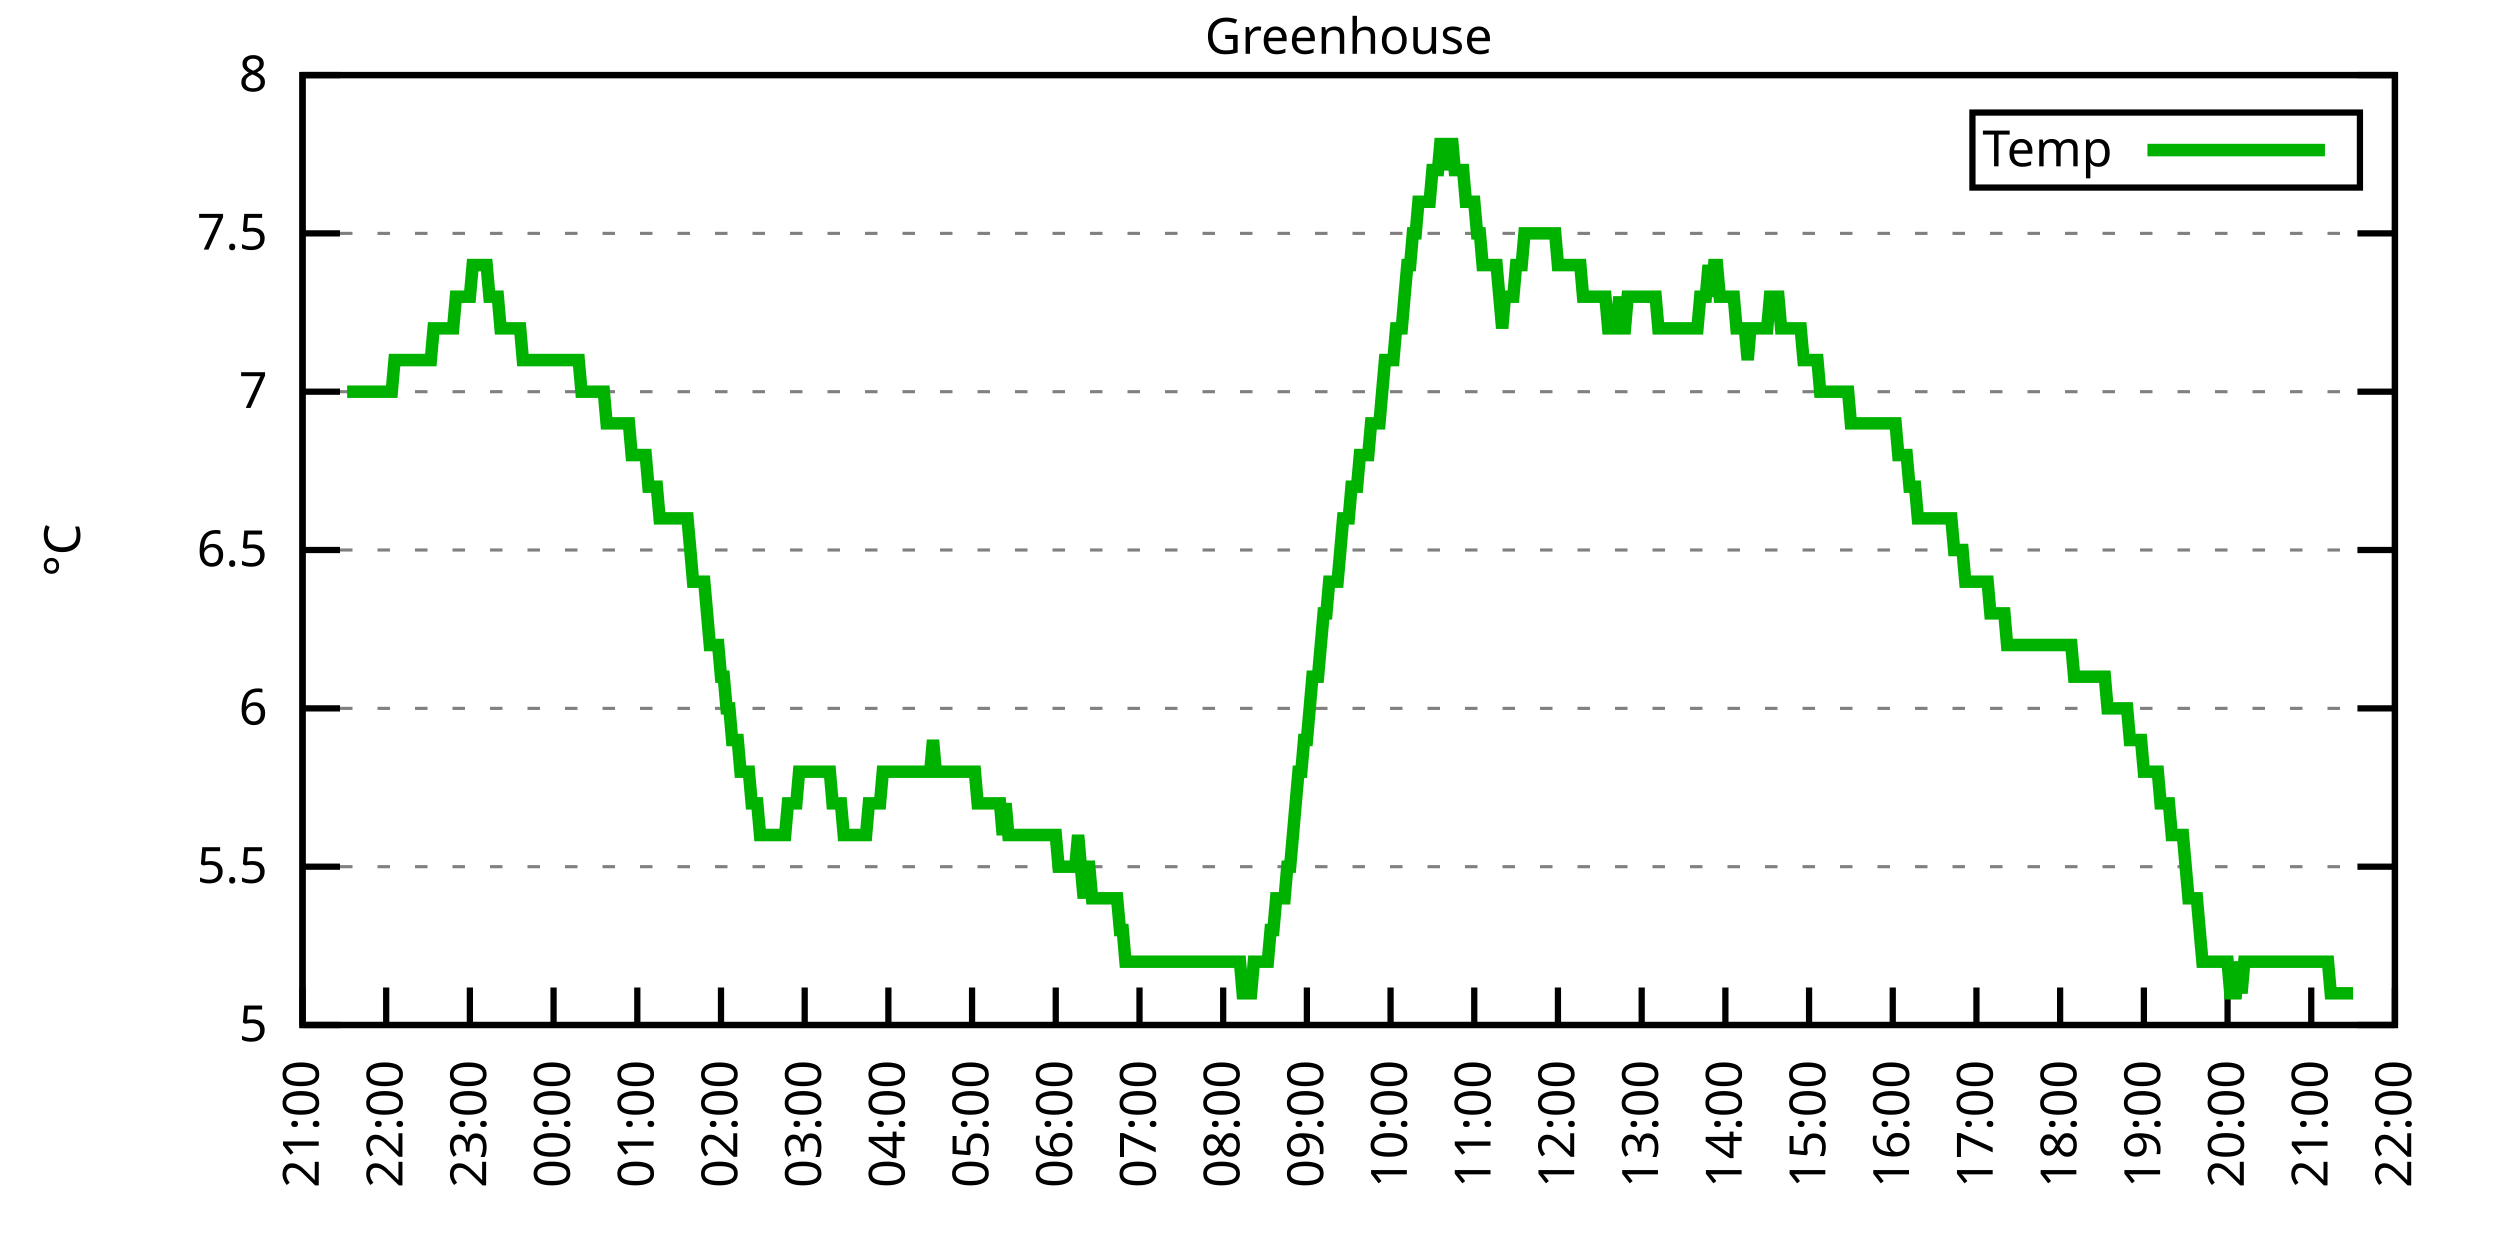
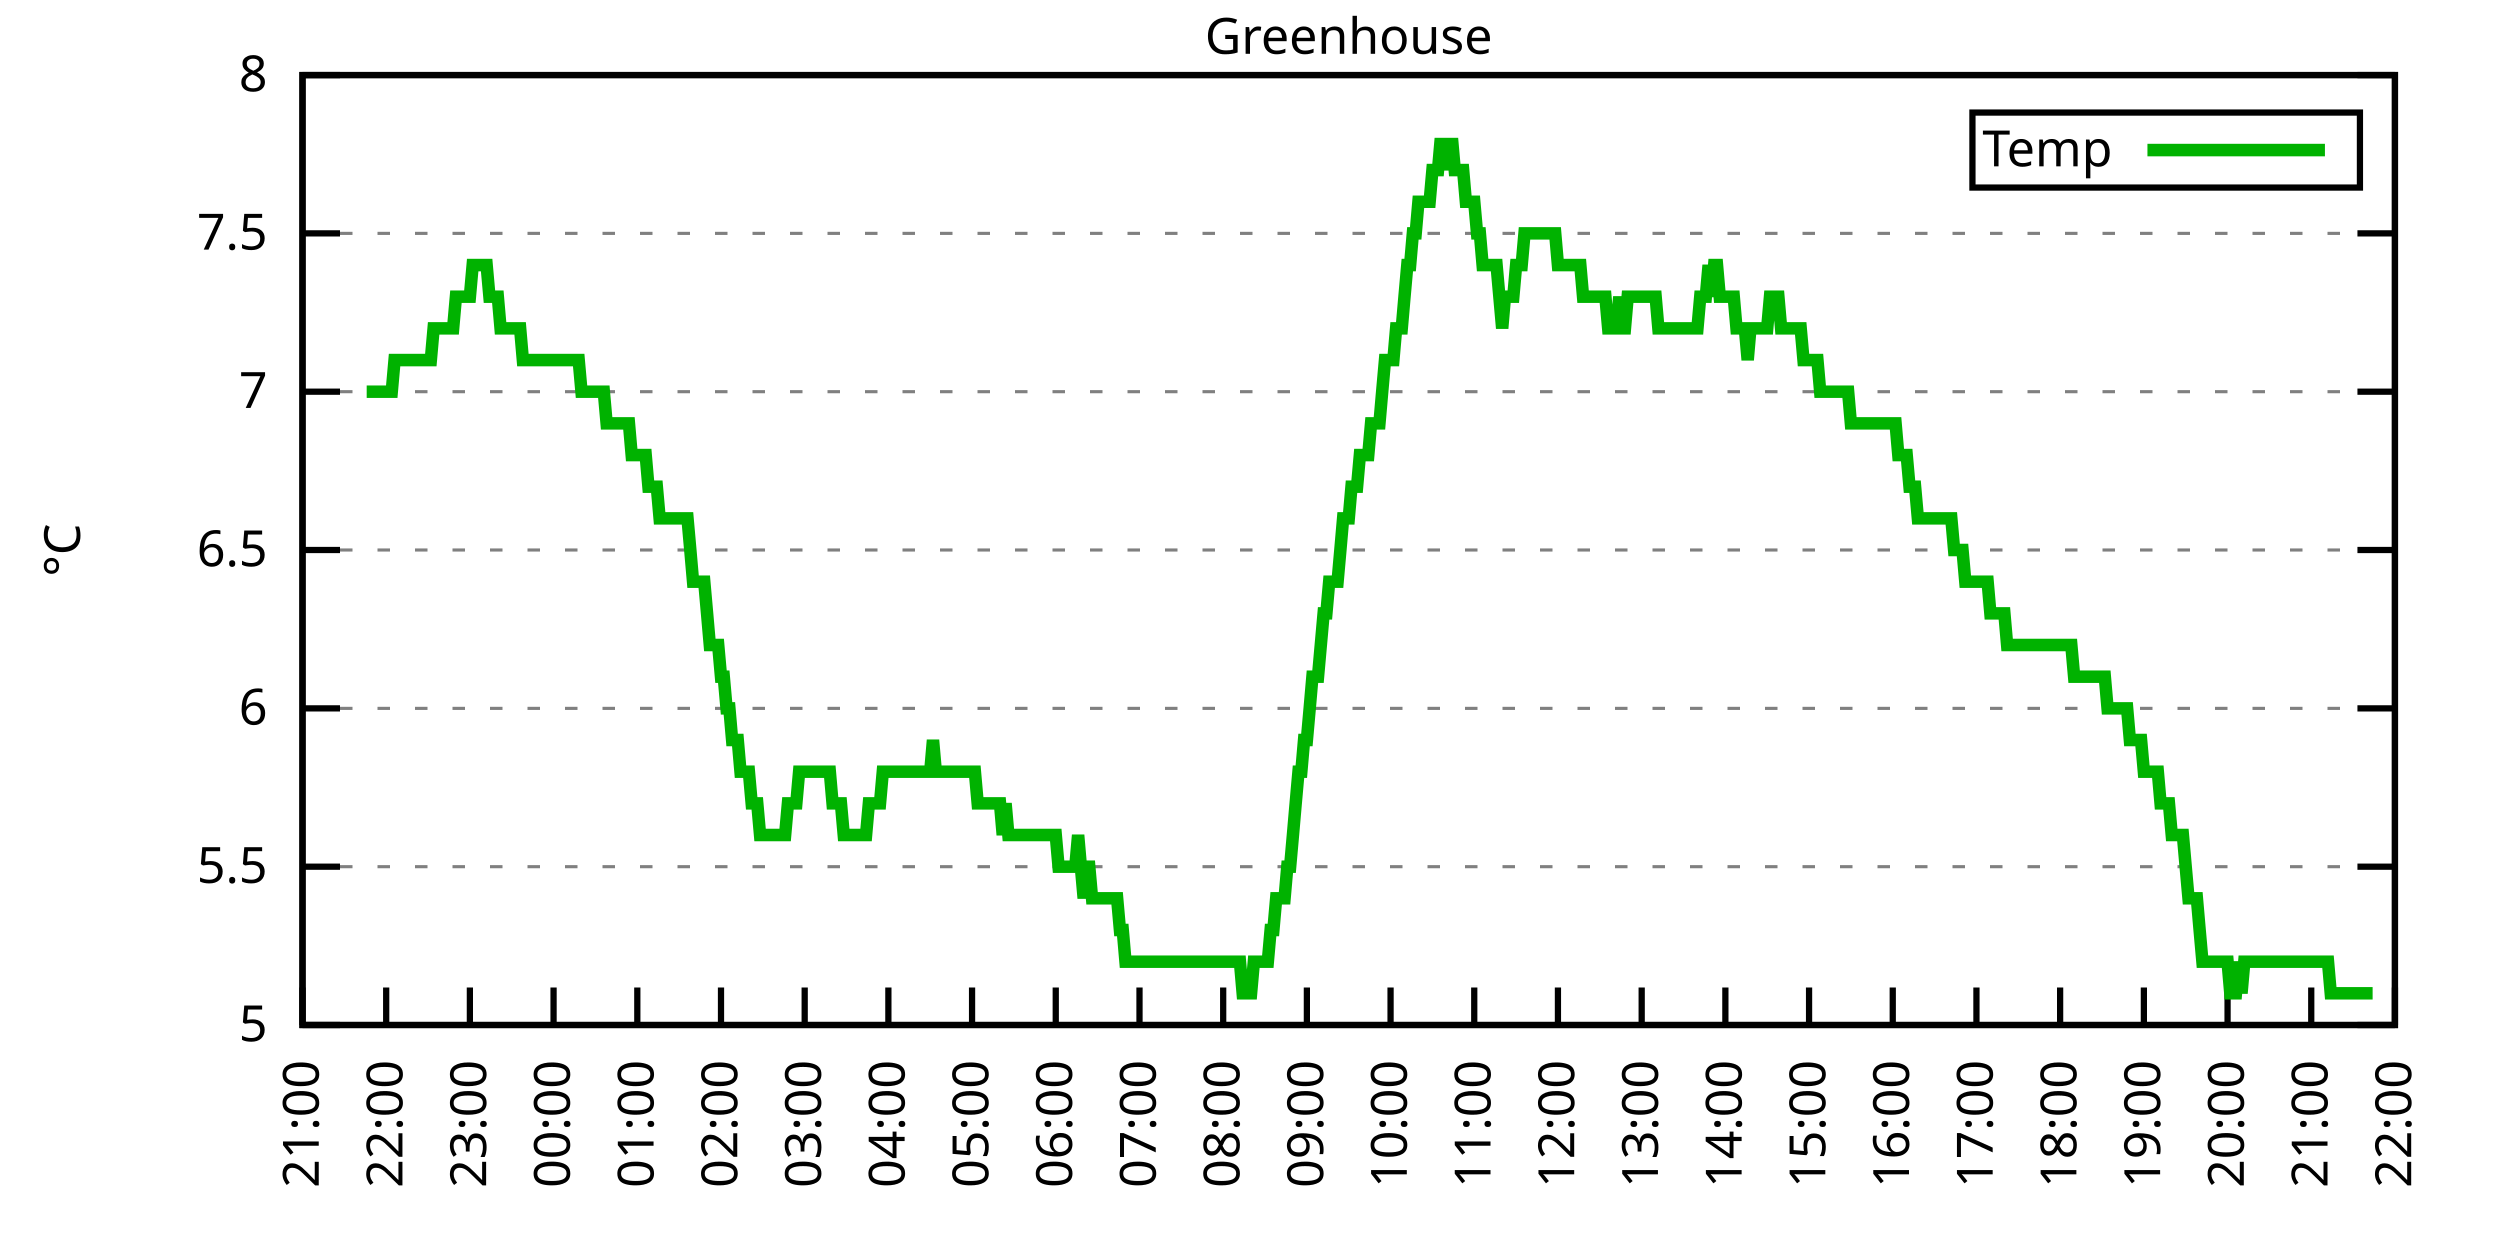
<svg xmlns="http://www.w3.org/2000/svg" xmlns:xlink="http://www.w3.org/1999/xlink" width="400" height="200" viewBox="0 0 400 200">
  <g id="gnuplot_canvas">
    <rect x="0" y="0" width="400" height="200" fill="none" />
    <defs>
      <circle id="gpDot" r="0.5" stroke-width="0.5" stroke="currentColor" />
      <path id="gpPt0" stroke-width="0.333" stroke="currentColor" d="M-1,0 h2 M0,-1 v2" />
      <path id="gpPt1" stroke-width="0.333" stroke="currentColor" d="M-1,-1 L1,1 M1,-1 L-1,1" />
      <path id="gpPt2" stroke-width="0.333" stroke="currentColor" d="M-1,0 L1,0 M0,-1 L0,1 M-1,-1 L1,1 M-1,1 L1,-1" />
      <rect id="gpPt3" stroke-width="0.333" stroke="currentColor" x="-1" y="-1" width="2" height="2" />
      <rect id="gpPt4" stroke-width="0.333" stroke="currentColor" fill="currentColor" x="-1" y="-1" width="2" height="2" />
      <circle id="gpPt5" stroke-width="0.333" stroke="currentColor" cx="0" cy="0" r="1" />
      <use xlink:href="#gpPt5" id="gpPt6" fill="currentColor" stroke="none" />
      <path id="gpPt7" stroke-width="0.333" stroke="currentColor" d="M0,-1.33 L-1.33,0.67 L1.33,0.67 z" />
      <use xlink:href="#gpPt7" id="gpPt8" fill="currentColor" stroke="none" />
      <use xlink:href="#gpPt7" id="gpPt9" stroke="currentColor" transform="rotate(180)" />
      <use xlink:href="#gpPt9" id="gpPt10" fill="currentColor" stroke="none" />
      <use xlink:href="#gpPt3" id="gpPt11" stroke="currentColor" transform="rotate(45)" />
      <use xlink:href="#gpPt11" id="gpPt12" fill="currentColor" stroke="none" />
      <path id="gpPt13" stroke-width="0.333" stroke="currentColor" d="M0,1.330 L1.265,0.411 L0.782,-1.067 L-0.782,-1.076 L-1.265,0.411 z" />
      <use xlink:href="#gpPt13" id="gpPt14" fill="currentColor" stroke="none" />
      <filter id="textbox" filterUnits="objectBoundingBox" x="0" y="0" height="1" width="1">
        <feFlood flood-color="white" flood-opacity="1" result="bgnd" />
        <feComposite in="SourceGraphic" in2="bgnd" operator="atop" />
      </filter>
      <filter id="greybox" filterUnits="objectBoundingBox" x="0" y="0" height="1" width="1">
        <feFlood flood-color="lightgrey" flood-opacity="1" result="grey" />
        <feComposite in="SourceGraphic" in2="grey" operator="atop" />
      </filter>
    </defs>
    <g fill="none" color="white" stroke="currentColor" stroke-width="1.00" stroke-linecap="butt" stroke-linejoin="miter">
</g>
    <g fill="none" color="black" stroke="currentColor" stroke-width="1.00" stroke-linecap="butt" stroke-linejoin="miter">
      <g stroke="none" shape-rendering="crispEdges">
        <polygon fill="rgb(255, 255, 255)" points="48.40,164.00 383.18,164.00 383.18,12.02 48.40,12.02 " />
      </g>
    </g>
    <g fill="none" color="black" stroke="currentColor" stroke-width="1.00" stroke-linecap="butt" stroke-linejoin="miter">
</g>
    <g fill="none" color="black" stroke="black" stroke-width="0.50" stroke-linecap="butt" stroke-linejoin="miter">
</g>
    <g fill="none" color="gray" stroke="currentColor" stroke-width="0.50" stroke-linecap="butt" stroke-linejoin="miter">
      <path stroke="gray" stroke-dasharray="2,4" class="gridline" d="M48.40,164.00 L383.19,164.00  " />
    </g>
    <g fill="none" color="gray" stroke="gray" stroke-width="1.00" stroke-linecap="butt" stroke-linejoin="miter">
</g>
    <g fill="none" color="black" stroke="currentColor" stroke-width="1.00" stroke-linecap="butt" stroke-linejoin="miter">
      <path stroke="black" d="M48.40,164.00 L54.40,164.00 M383.19,164.00 L377.19,164.00  " />
      <g transform="translate(42.80,166.60)" stroke="none" fill="black" font-family="Sans" font-size="8.00" text-anchor="end">
        <text>
          <tspan font-family="Sans"> 5</tspan>
        </text>
      </g>
    </g>
    <g fill="none" color="black" stroke="currentColor" stroke-width="1.00" stroke-linecap="butt" stroke-linejoin="miter">
</g>
    <g fill="none" color="black" stroke="black" stroke-width="0.50" stroke-linecap="butt" stroke-linejoin="miter">
</g>
    <g fill="none" color="gray" stroke="currentColor" stroke-width="0.50" stroke-linecap="butt" stroke-linejoin="miter">
      <path stroke="gray" stroke-dasharray="2,4" class="gridline" d="M48.40,138.67 L383.19,138.67  " />
    </g>
    <g fill="none" color="gray" stroke="gray" stroke-width="1.00" stroke-linecap="butt" stroke-linejoin="miter">
</g>
    <g fill="none" color="black" stroke="currentColor" stroke-width="1.00" stroke-linecap="butt" stroke-linejoin="miter">
      <path stroke="black" d="M48.40,138.67 L54.40,138.67 M383.19,138.67 L377.19,138.67  " />
      <g transform="translate(42.80,141.27)" stroke="none" fill="black" font-family="Sans" font-size="8.00" text-anchor="end">
        <text>
          <tspan font-family="Sans"> 5.5</tspan>
        </text>
      </g>
    </g>
    <g fill="none" color="black" stroke="currentColor" stroke-width="1.00" stroke-linecap="butt" stroke-linejoin="miter">
</g>
    <g fill="none" color="black" stroke="black" stroke-width="0.50" stroke-linecap="butt" stroke-linejoin="miter">
</g>
    <g fill="none" color="gray" stroke="currentColor" stroke-width="0.50" stroke-linecap="butt" stroke-linejoin="miter">
      <path stroke="gray" stroke-dasharray="2,4" class="gridline" d="M48.40,113.34 L383.19,113.34  " />
    </g>
    <g fill="none" color="gray" stroke="gray" stroke-width="1.00" stroke-linecap="butt" stroke-linejoin="miter">
</g>
    <g fill="none" color="black" stroke="currentColor" stroke-width="1.00" stroke-linecap="butt" stroke-linejoin="miter">
      <path stroke="black" d="M48.40,113.34 L54.40,113.34 M383.19,113.34 L377.19,113.34  " />
      <g transform="translate(42.80,115.94)" stroke="none" fill="black" font-family="Sans" font-size="8.00" text-anchor="end">
        <text>
          <tspan font-family="Sans"> 6</tspan>
        </text>
      </g>
    </g>
    <g fill="none" color="black" stroke="currentColor" stroke-width="1.00" stroke-linecap="butt" stroke-linejoin="miter">
</g>
    <g fill="none" color="black" stroke="black" stroke-width="0.50" stroke-linecap="butt" stroke-linejoin="miter">
</g>
    <g fill="none" color="gray" stroke="currentColor" stroke-width="0.50" stroke-linecap="butt" stroke-linejoin="miter">
      <path stroke="gray" stroke-dasharray="2,4" class="gridline" d="M48.40,88.00 L383.19,88.00  " />
    </g>
    <g fill="none" color="gray" stroke="gray" stroke-width="1.00" stroke-linecap="butt" stroke-linejoin="miter">
</g>
    <g fill="none" color="black" stroke="currentColor" stroke-width="1.00" stroke-linecap="butt" stroke-linejoin="miter">
      <path stroke="black" d="M48.40,88.00 L54.40,88.00 M383.19,88.00 L377.19,88.00  " />
      <g transform="translate(42.80,90.60)" stroke="none" fill="black" font-family="Sans" font-size="8.00" text-anchor="end">
        <text>
          <tspan font-family="Sans"> 6.5</tspan>
        </text>
      </g>
    </g>
    <g fill="none" color="black" stroke="currentColor" stroke-width="1.00" stroke-linecap="butt" stroke-linejoin="miter">
</g>
    <g fill="none" color="black" stroke="black" stroke-width="0.50" stroke-linecap="butt" stroke-linejoin="miter">
</g>
    <g fill="none" color="gray" stroke="currentColor" stroke-width="0.50" stroke-linecap="butt" stroke-linejoin="miter">
      <path stroke="gray" stroke-dasharray="2,4" class="gridline" d="M48.40,62.67 L383.19,62.67  " />
    </g>
    <g fill="none" color="gray" stroke="gray" stroke-width="1.00" stroke-linecap="butt" stroke-linejoin="miter">
</g>
    <g fill="none" color="black" stroke="currentColor" stroke-width="1.00" stroke-linecap="butt" stroke-linejoin="miter">
      <path stroke="black" d="M48.40,62.67 L54.40,62.67 M383.19,62.67 L377.19,62.67  " />
      <g transform="translate(42.80,65.27)" stroke="none" fill="black" font-family="Sans" font-size="8.00" text-anchor="end">
        <text>
          <tspan font-family="Sans"> 7</tspan>
        </text>
      </g>
    </g>
    <g fill="none" color="black" stroke="currentColor" stroke-width="1.00" stroke-linecap="butt" stroke-linejoin="miter">
</g>
    <g fill="none" color="black" stroke="black" stroke-width="0.50" stroke-linecap="butt" stroke-linejoin="miter">
</g>
    <g fill="none" color="gray" stroke="currentColor" stroke-width="0.50" stroke-linecap="butt" stroke-linejoin="miter">
      <path stroke="gray" stroke-dasharray="2,4" class="gridline" d="M48.40,37.34 L383.19,37.34  " />
    </g>
    <g fill="none" color="gray" stroke="gray" stroke-width="1.00" stroke-linecap="butt" stroke-linejoin="miter">
</g>
    <g fill="none" color="black" stroke="currentColor" stroke-width="1.00" stroke-linecap="butt" stroke-linejoin="miter">
      <path stroke="black" d="M48.40,37.34 L54.40,37.34 M383.19,37.34 L377.19,37.34  " />
      <g transform="translate(42.80,39.94)" stroke="none" fill="black" font-family="Sans" font-size="8.00" text-anchor="end">
        <text>
          <tspan font-family="Sans"> 7.5</tspan>
        </text>
      </g>
    </g>
    <g fill="none" color="black" stroke="currentColor" stroke-width="1.00" stroke-linecap="butt" stroke-linejoin="miter">
</g>
    <g fill="none" color="black" stroke="black" stroke-width="0.50" stroke-linecap="butt" stroke-linejoin="miter">
</g>
    <g fill="none" color="gray" stroke="currentColor" stroke-width="0.50" stroke-linecap="butt" stroke-linejoin="miter">
      <path stroke="gray" stroke-dasharray="2,4" class="gridline" d="M48.40,12.01 L383.19,12.01  " />
    </g>
    <g fill="none" color="gray" stroke="gray" stroke-width="1.00" stroke-linecap="butt" stroke-linejoin="miter">
</g>
    <g fill="none" color="black" stroke="currentColor" stroke-width="1.00" stroke-linecap="butt" stroke-linejoin="miter">
      <path stroke="black" d="M48.40,12.01 L54.40,12.01 M383.19,12.01 L377.19,12.01  " />
      <g transform="translate(42.80,14.61)" stroke="none" fill="black" font-family="Sans" font-size="8.00" text-anchor="end">
        <text>
          <tspan font-family="Sans"> 8</tspan>
        </text>
      </g>
    </g>
    <g fill="none" color="black" stroke="currentColor" stroke-width="1.00" stroke-linecap="butt" stroke-linejoin="miter">
      <path stroke="black" d="M48.40,164.00 L48.40,158.00  " />
      <g transform="translate(51.00,169.60) rotate(270.00)" stroke="none" fill="black" font-family="Sans" font-size="8.00" text-anchor="end">
        <text>
          <tspan font-family="Sans">21:00</tspan>
        </text>
      </g>
    </g>
    <g fill="none" color="black" stroke="currentColor" stroke-width="1.00" stroke-linecap="butt" stroke-linejoin="miter">
      <path stroke="black" d="M61.79,164.00 L61.79,158.00  " />
      <g transform="translate(64.39,169.60) rotate(270.00)" stroke="none" fill="black" font-family="Sans" font-size="8.00" text-anchor="end">
        <text>
          <tspan font-family="Sans">22:00</tspan>
        </text>
      </g>
    </g>
    <g fill="none" color="black" stroke="currentColor" stroke-width="1.00" stroke-linecap="butt" stroke-linejoin="miter">
      <path stroke="black" d="M75.18,164.00 L75.18,158.00  " />
      <g transform="translate(77.78,169.60) rotate(270.00)" stroke="none" fill="black" font-family="Sans" font-size="8.00" text-anchor="end">
        <text>
          <tspan font-family="Sans">23:00</tspan>
        </text>
      </g>
    </g>
    <g fill="none" color="black" stroke="currentColor" stroke-width="1.00" stroke-linecap="butt" stroke-linejoin="miter">
      <path stroke="black" d="M88.57,164.00 L88.57,158.00  " />
      <g transform="translate(91.17,169.60) rotate(270.00)" stroke="none" fill="black" font-family="Sans" font-size="8.00" text-anchor="end">
        <text>
          <tspan font-family="Sans">00:00</tspan>
        </text>
      </g>
    </g>
    <g fill="none" color="black" stroke="currentColor" stroke-width="1.00" stroke-linecap="butt" stroke-linejoin="miter">
      <path stroke="black" d="M101.97,164.00 L101.97,158.00  " />
      <g transform="translate(104.57,169.60) rotate(270.00)" stroke="none" fill="black" font-family="Sans" font-size="8.00" text-anchor="end">
        <text>
          <tspan font-family="Sans">01:00</tspan>
        </text>
      </g>
    </g>
    <g fill="none" color="black" stroke="currentColor" stroke-width="1.00" stroke-linecap="butt" stroke-linejoin="miter">
      <path stroke="black" d="M115.36,164.00 L115.36,158.00  " />
      <g transform="translate(117.96,169.60) rotate(270.00)" stroke="none" fill="black" font-family="Sans" font-size="8.00" text-anchor="end">
        <text>
          <tspan font-family="Sans">02:00</tspan>
        </text>
      </g>
    </g>
    <g fill="none" color="black" stroke="currentColor" stroke-width="1.00" stroke-linecap="butt" stroke-linejoin="miter">
      <path stroke="black" d="M128.75,164.00 L128.75,158.00  " />
      <g transform="translate(131.35,169.60) rotate(270.00)" stroke="none" fill="black" font-family="Sans" font-size="8.00" text-anchor="end">
        <text>
          <tspan font-family="Sans">03:00</tspan>
        </text>
      </g>
    </g>
    <g fill="none" color="black" stroke="currentColor" stroke-width="1.00" stroke-linecap="butt" stroke-linejoin="miter">
      <path stroke="black" d="M142.14,164.00 L142.14,158.00  " />
      <g transform="translate(144.74,169.60) rotate(270.00)" stroke="none" fill="black" font-family="Sans" font-size="8.00" text-anchor="end">
        <text>
          <tspan font-family="Sans">04:00</tspan>
        </text>
      </g>
    </g>
    <g fill="none" color="black" stroke="currentColor" stroke-width="1.00" stroke-linecap="butt" stroke-linejoin="miter">
      <path stroke="black" d="M155.53,164.00 L155.53,158.00  " />
      <g transform="translate(158.13,169.60) rotate(270.00)" stroke="none" fill="black" font-family="Sans" font-size="8.00" text-anchor="end">
        <text>
          <tspan font-family="Sans">05:00</tspan>
        </text>
      </g>
    </g>
    <g fill="none" color="black" stroke="currentColor" stroke-width="1.00" stroke-linecap="butt" stroke-linejoin="miter">
      <path stroke="black" d="M168.92,164.00 L168.92,158.00  " />
      <g transform="translate(171.52,169.60) rotate(270.00)" stroke="none" fill="black" font-family="Sans" font-size="8.00" text-anchor="end">
        <text>
          <tspan font-family="Sans">06:00</tspan>
        </text>
      </g>
    </g>
    <g fill="none" color="black" stroke="currentColor" stroke-width="1.00" stroke-linecap="butt" stroke-linejoin="miter">
      <path stroke="black" d="M182.32,164.00 L182.32,158.00  " />
      <g transform="translate(184.92,169.60) rotate(270.00)" stroke="none" fill="black" font-family="Sans" font-size="8.00" text-anchor="end">
        <text>
          <tspan font-family="Sans">07:00</tspan>
        </text>
      </g>
    </g>
    <g fill="none" color="black" stroke="currentColor" stroke-width="1.00" stroke-linecap="butt" stroke-linejoin="miter">
      <path stroke="black" d="M195.71,164.00 L195.71,158.00  " />
      <g transform="translate(198.31,169.60) rotate(270.00)" stroke="none" fill="black" font-family="Sans" font-size="8.00" text-anchor="end">
        <text>
          <tspan font-family="Sans">08:00</tspan>
        </text>
      </g>
    </g>
    <g fill="none" color="black" stroke="currentColor" stroke-width="1.00" stroke-linecap="butt" stroke-linejoin="miter">
      <path stroke="black" d="M209.10,164.00 L209.10,158.00  " />
      <g transform="translate(211.70,169.60) rotate(270.00)" stroke="none" fill="black" font-family="Sans" font-size="8.00" text-anchor="end">
        <text>
          <tspan font-family="Sans">09:00</tspan>
        </text>
      </g>
    </g>
    <g fill="none" color="black" stroke="currentColor" stroke-width="1.00" stroke-linecap="butt" stroke-linejoin="miter">
      <path stroke="black" d="M222.49,164.00 L222.49,158.00  " />
      <g transform="translate(225.09,169.60) rotate(270.00)" stroke="none" fill="black" font-family="Sans" font-size="8.00" text-anchor="end">
        <text>
          <tspan font-family="Sans">10:00</tspan>
        </text>
      </g>
    </g>
    <g fill="none" color="black" stroke="currentColor" stroke-width="1.00" stroke-linecap="butt" stroke-linejoin="miter">
      <path stroke="black" d="M235.88,164.00 L235.88,158.00  " />
      <g transform="translate(238.48,169.60) rotate(270.00)" stroke="none" fill="black" font-family="Sans" font-size="8.00" text-anchor="end">
        <text>
          <tspan font-family="Sans">11:00</tspan>
        </text>
      </g>
    </g>
    <g fill="none" color="black" stroke="currentColor" stroke-width="1.00" stroke-linecap="butt" stroke-linejoin="miter">
      <path stroke="black" d="M249.27,164.00 L249.27,158.00  " />
      <g transform="translate(251.87,169.60) rotate(270.00)" stroke="none" fill="black" font-family="Sans" font-size="8.00" text-anchor="end">
        <text>
          <tspan font-family="Sans">12:00</tspan>
        </text>
      </g>
    </g>
    <g fill="none" color="black" stroke="currentColor" stroke-width="1.00" stroke-linecap="butt" stroke-linejoin="miter">
      <path stroke="black" d="M262.67,164.00 L262.67,158.00  " />
      <g transform="translate(265.27,169.60) rotate(270.00)" stroke="none" fill="black" font-family="Sans" font-size="8.00" text-anchor="end">
        <text>
          <tspan font-family="Sans">13:00</tspan>
        </text>
      </g>
    </g>
    <g fill="none" color="black" stroke="currentColor" stroke-width="1.00" stroke-linecap="butt" stroke-linejoin="miter">
      <path stroke="black" d="M276.06,164.00 L276.06,158.00  " />
      <g transform="translate(278.66,169.60) rotate(270.00)" stroke="none" fill="black" font-family="Sans" font-size="8.00" text-anchor="end">
        <text>
          <tspan font-family="Sans">14:00</tspan>
        </text>
      </g>
    </g>
    <g fill="none" color="black" stroke="currentColor" stroke-width="1.00" stroke-linecap="butt" stroke-linejoin="miter">
      <path stroke="black" d="M289.45,164.00 L289.45,158.00  " />
      <g transform="translate(292.05,169.60) rotate(270.00)" stroke="none" fill="black" font-family="Sans" font-size="8.00" text-anchor="end">
        <text>
          <tspan font-family="Sans">15:00</tspan>
        </text>
      </g>
    </g>
    <g fill="none" color="black" stroke="currentColor" stroke-width="1.00" stroke-linecap="butt" stroke-linejoin="miter">
      <path stroke="black" d="M302.84,164.00 L302.84,158.00  " />
      <g transform="translate(305.44,169.60) rotate(270.00)" stroke="none" fill="black" font-family="Sans" font-size="8.00" text-anchor="end">
        <text>
          <tspan font-family="Sans">16:00</tspan>
        </text>
      </g>
    </g>
    <g fill="none" color="black" stroke="currentColor" stroke-width="1.00" stroke-linecap="butt" stroke-linejoin="miter">
      <path stroke="black" d="M316.23,164.00 L316.23,158.00  " />
      <g transform="translate(318.83,169.60) rotate(270.00)" stroke="none" fill="black" font-family="Sans" font-size="8.00" text-anchor="end">
        <text>
          <tspan font-family="Sans">17:00</tspan>
        </text>
      </g>
    </g>
    <g fill="none" color="black" stroke="currentColor" stroke-width="1.00" stroke-linecap="butt" stroke-linejoin="miter">
      <path stroke="black" d="M329.62,164.00 L329.62,158.00  " />
      <g transform="translate(332.22,169.60) rotate(270.00)" stroke="none" fill="black" font-family="Sans" font-size="8.00" text-anchor="end">
        <text>
          <tspan font-family="Sans">18:00</tspan>
        </text>
      </g>
    </g>
    <g fill="none" color="black" stroke="currentColor" stroke-width="1.00" stroke-linecap="butt" stroke-linejoin="miter">
      <path stroke="black" d="M343.02,164.00 L343.02,158.00  " />
      <g transform="translate(345.62,169.60) rotate(270.00)" stroke="none" fill="black" font-family="Sans" font-size="8.00" text-anchor="end">
        <text>
          <tspan font-family="Sans">19:00</tspan>
        </text>
      </g>
    </g>
    <g fill="none" color="black" stroke="currentColor" stroke-width="1.00" stroke-linecap="butt" stroke-linejoin="miter">
      <path stroke="black" d="M356.41,164.00 L356.41,158.00  " />
      <g transform="translate(359.01,169.60) rotate(270.00)" stroke="none" fill="black" font-family="Sans" font-size="8.00" text-anchor="end">
        <text>
          <tspan font-family="Sans">20:00</tspan>
        </text>
      </g>
    </g>
    <g fill="none" color="black" stroke="currentColor" stroke-width="1.00" stroke-linecap="butt" stroke-linejoin="miter">
      <path stroke="black" d="M369.80,164.00 L369.80,158.00  " />
      <g transform="translate(372.40,169.60) rotate(270.00)" stroke="none" fill="black" font-family="Sans" font-size="8.00" text-anchor="end">
        <text>
          <tspan font-family="Sans">21:00</tspan>
        </text>
      </g>
    </g>
    <g fill="none" color="black" stroke="currentColor" stroke-width="1.00" stroke-linecap="butt" stroke-linejoin="miter">
      <path stroke="black" d="M383.19,164.00 L383.19,158.00  " />
      <g transform="translate(385.79,169.60) rotate(270.00)" stroke="none" fill="black" font-family="Sans" font-size="8.00" text-anchor="end">
        <text>
          <tspan font-family="Sans">22:00</tspan>
        </text>
      </g>
    </g>
    <g fill="none" color="black" stroke="currentColor" stroke-width="1.00" stroke-linecap="butt" stroke-linejoin="miter">
</g>
    <g fill="none" color="black" stroke="currentColor" stroke-width="1.00" stroke-linecap="butt" stroke-linejoin="miter">
      <path stroke="black" d="M48.40,12.01 L48.40,164.00 L383.19,164.00 L383.19,12.01 L48.40,12.01 Z  " />
    </g>
    <g fill="none" color="black" stroke="currentColor" stroke-width="1.00" stroke-linecap="butt" stroke-linejoin="miter">
</g>
    <g fill="none" color="black" stroke="currentColor" stroke-width="1.00" stroke-linecap="butt" stroke-linejoin="miter">
      <path stroke="black" d="M315.59,30.01 L315.59,18.01 L377.59,18.01 L377.59,30.01 L315.59,30.01 Z  " />
    </g>
    <g id="Greenhouse_plot_1">
      <g fill="none" color="white" stroke="black" stroke-width="2.00" stroke-linecap="butt" stroke-linejoin="miter">
</g>
      <g fill="none" color="black" stroke="currentColor" stroke-width="2.00" stroke-linecap="butt" stroke-linejoin="miter">
        <g transform="translate(337.99,26.61)" stroke="none" fill="black" font-family="Sans" font-size="8.00" text-anchor="end">
          <text>
            <tspan font-family="Sans">Temp</tspan>
          </text>
        </g>
      </g>
      <g fill="none" color="black" stroke="currentColor" stroke-width="2.00" stroke-linecap="butt" stroke-linejoin="miter">
-         <path stroke="rgb(  0, 178,   0)" d="M343.59,24.01 L371.99,24.01 M55.54,62.67 L55.99,62.67 L56.43,62.67 L56.88,62.67 L57.33,62.67 L57.77,62.67   L58.22,62.67 L58.67,62.67 L59.11,62.67 L59.56,62.67 L60.01,62.67 L60.45,62.67 L60.90,62.67 L61.35,62.67   L61.79,62.67 L62.24,62.67 L62.68,62.67 L63.13,57.61 L63.58,57.61 L64.02,57.61 L64.47,57.61 L64.92,57.61   L65.36,57.61 L65.81,57.61 L66.26,57.61 L66.70,57.61 L67.15,57.61 L67.59,57.61 L68.04,57.61 L68.49,57.61   L68.93,57.61 L69.38,52.54 L69.83,52.54 L70.27,52.54 L70.72,52.54 L71.17,52.54 L71.61,52.54 L72.06,52.54   L72.50,52.54 L72.95,47.47 L73.40,47.47 L73.84,47.47 L74.29,47.47 L74.74,47.47 L75.18,47.47 L75.63,42.41   L76.08,42.41 L76.52,42.41 L76.97,42.41 L77.42,42.41 L77.86,42.41 L78.31,47.47 L78.75,47.47 L79.20,47.47   L79.65,47.47 L80.09,52.54 L80.54,52.54 L80.99,52.54 L81.43,52.54 L81.88,52.54 L82.33,52.54 L82.77,52.54   L83.22,52.54 L83.66,57.61 L84.11,57.61 L84.56,57.61 L85.00,57.61 L85.45,57.61 L85.90,57.61 L86.34,57.61   L86.79,57.61 L87.24,57.61 L87.68,57.61 L88.13,57.61 L88.57,57.61 L89.02,57.61 L89.47,57.61 L89.91,57.61   L90.36,57.61 L90.81,57.61 L91.25,57.61 L91.70,57.61 L92.15,57.61 L92.59,57.61 L93.04,62.67 L93.49,62.67   L93.93,62.67 L94.38,62.67 L94.82,62.67 L95.27,62.67 L95.72,62.67 L96.16,62.67 L96.61,62.67 L97.06,67.74   L97.50,67.74 L97.95,67.74 L98.40,67.74 L98.84,67.74 L99.29,67.74 L99.73,67.74 L100.18,67.74 L100.63,67.74   L101.07,72.81 L101.52,72.81 L101.97,72.81 L102.41,72.81 L102.86,72.81 L103.31,72.81 L103.75,77.87 L104.20,77.87   L104.64,77.87 L105.09,77.87 L105.54,82.94 L105.98,82.94 L106.43,82.94 L106.88,82.94 L107.32,82.94 L107.77,82.94   L108.22,82.94 L108.66,82.94 L109.11,82.94 L109.55,82.94 L110.00,82.94 L110.45,88.00 L110.89,93.07 L111.34,93.07   L111.79,93.07 L112.23,93.07 L112.68,93.07 L113.13,98.14 L113.57,103.20 L114.02,103.20 L114.47,103.20 L114.91,103.20   L115.36,108.27 L115.80,108.27 L116.25,113.34 L116.70,113.34 L117.14,118.40 L117.59,118.40 L118.04,118.40 L118.48,123.47   L118.93,123.47 L119.38,123.47 L119.82,123.47 L120.27,128.54 L120.71,128.54 L121.16,128.54 L121.61,133.60 L122.05,133.60   L122.50,133.60 L122.95,133.60 L123.39,133.60 L123.84,133.60 L124.29,133.60 L124.73,133.60 L125.18,133.60 L125.62,133.60   L126.07,128.54 L126.52,128.54 L126.96,128.54 L127.41,128.54 L127.86,123.47 L128.30,123.47 L128.75,123.47 L129.20,123.47   L129.64,123.47 L130.09,123.47 L130.54,123.47 L130.98,123.47 L131.43,123.47 L131.87,123.47 L132.32,123.47 L132.77,123.47   L133.21,128.54 L133.66,128.54 L134.11,128.54 L134.55,128.54 L135.00,133.60 L135.45,133.60 L135.89,133.60 L136.34,133.60   L136.78,133.60 L137.23,133.60 L137.68,133.60 L138.12,133.60 L138.57,133.60 L139.02,128.54 L139.46,128.54 L139.91,128.54   L140.36,128.54 L140.80,128.54 L141.25,123.47 L141.69,123.47 L142.14,123.47 L142.59,123.47 L143.03,123.47 L143.48,123.47   L143.93,123.47 L144.37,123.47 L144.82,123.47 L145.27,123.47 L145.71,123.47 L146.16,123.47 L146.61,123.47 L147.05,123.47   L147.50,123.47 L147.94,123.47 L148.39,123.47 L148.84,123.47 L149.28,118.40 L149.73,123.47 L150.18,123.47 L150.62,123.47   L151.07,123.47 L151.52,123.47 L151.96,123.47 L152.41,123.47 L152.85,123.47 L153.30,123.47 L153.75,123.47 L154.19,123.47   L154.64,123.47 L155.09,123.47 L155.53,123.47 L155.98,123.47 L156.43,128.54 L156.87,128.54 L157.32,128.54 L157.76,128.54   L158.21,128.54 L158.66,128.54 L159.10,128.54 L159.55,128.54 L160.00,128.54 L160.44,133.60 L160.89,128.54 L161.34,133.60   L161.78,133.60 L162.23,133.60 L162.67,133.60 L163.12,133.60 L163.57,133.60 L164.01,133.60 L164.46,133.60 L164.91,133.60   L165.35,133.60 L165.80,133.60 L166.25,133.60 L166.69,133.60 L167.14,133.60 L167.59,133.60 L168.03,133.60 L168.48,133.60   L168.92,133.60 L169.37,138.67 L169.82,138.67 L170.26,138.67 L170.71,138.67 L171.16,138.67 L171.60,138.67 L172.05,138.67   L172.50,133.60 L172.94,138.67 L173.39,143.73 L173.83,138.67 L174.28,138.67 L174.73,143.73 L175.17,143.73 L175.62,143.73   L176.07,143.73 L176.51,143.73 L176.96,143.73 L177.41,143.73 L177.85,143.73 L178.30,143.73 L178.74,143.73 L179.19,148.80   L179.64,148.80 L180.08,153.87 L180.53,153.87 L180.98,153.87 L181.42,153.87 L181.87,153.87 L182.32,153.87 L182.76,153.87   L183.21,153.87 L183.66,153.87 L184.10,153.87 L184.55,153.87 L184.99,153.87 L185.44,153.87 L185.89,153.87 L186.33,153.87   L186.78,153.87 L187.23,153.87 L187.67,153.87 L188.12,153.87 L188.57,153.87 L189.01,153.87 L189.46,153.87 L189.90,153.87   L190.35,153.87 L190.80,153.87 L191.24,153.87 L191.69,153.87 L192.14,153.87 L192.58,153.87 L193.03,153.87 L193.48,153.87   L193.92,153.87 L194.37,153.87 L194.81,153.87 L195.26,153.87 L195.71,153.87 L196.15,153.87 L196.60,153.87 L197.05,153.87   L197.49,153.87 L197.94,153.87 L198.39,153.87 L198.83,158.93 L199.28,158.93 L199.73,158.93 L200.17,158.93 L200.62,153.87   L201.06,153.87 L201.51,153.87 L201.96,153.87 L202.40,153.87 L202.85,153.87 L203.30,148.80 L203.74,148.80 L204.19,143.73   L204.64,143.73 L205.08,143.73 L205.53,143.73 L205.97,138.67 L206.42,138.67 L206.87,133.60 L207.31,128.54 L207.76,123.47   L208.21,123.47 L208.65,118.40 L209.10,118.40 L209.55,113.34 L209.99,108.27 L210.44,108.27 L210.88,108.27 L211.33,103.20   L211.78,98.14 L212.22,98.14 L212.67,93.07 L213.12,93.07 L213.56,93.07 L214.01,93.07 L214.46,88.00 L214.90,82.94   L215.35,82.94 L215.80,82.94 L216.24,77.87 L216.69,77.87 L217.13,77.87 L217.58,72.81 L218.03,72.81 L218.47,72.81   L218.92,72.81 L219.37,67.74 L219.81,67.74 L220.26,67.74 L220.71,67.74 L221.15,62.67 L221.60,57.61 L222.04,57.61   L222.49,57.61 L222.94,57.61 L223.38,52.54 L223.83,52.54 L224.28,52.54 L224.72,47.47 L225.17,42.41 L225.62,42.41   L226.06,37.34 L226.51,37.34 L226.95,32.28 L227.40,32.28 L227.85,32.28 L228.29,32.28 L228.74,32.28 L229.19,27.21   L229.63,27.21 L230.08,27.21 L230.53,22.14 L230.97,27.21 L231.42,22.14 L231.86,27.21 L232.31,22.14 L232.76,27.21   L233.20,27.21 L233.65,27.21 L234.10,27.21 L234.54,32.28 L234.99,32.28 L235.44,32.28 L235.88,32.28 L236.33,37.34   L236.78,37.34 L237.22,42.41 L237.67,42.41 L238.11,42.41 L238.56,42.41 L239.01,42.41 L239.45,42.41 L239.90,47.47   L240.35,52.54 L240.79,47.47 L241.24,47.47 L241.69,47.47 L242.13,47.47 L242.58,42.41 L243.02,42.41 L243.47,42.41   L243.92,37.34 L244.36,37.34 L244.81,37.34 L245.26,37.34 L245.70,37.34 L246.15,37.34 L246.60,37.34 L247.04,37.34   L247.49,37.34 L247.93,37.34 L248.38,37.34 L248.83,37.34 L249.27,42.41 L249.72,42.41 L250.17,42.41 L250.61,42.41   L251.06,42.41 L251.51,42.41 L251.95,42.41 L252.40,42.41 L252.85,42.41 L253.29,47.47 L253.74,47.47 L254.18,47.47   L254.63,47.47 L255.08,47.47 L255.52,47.47 L255.97,47.47 L256.42,47.47 L256.86,47.47 L257.31,52.54 L257.76,52.54   L258.20,52.54 L258.65,52.54 L259.09,47.47 L259.54,52.54 L259.99,52.54 L260.43,47.47 L260.88,47.47 L261.33,47.47   L261.77,47.47 L262.22,47.47 L262.67,47.47 L263.11,47.47 L263.56,47.47 L264.00,47.47 L264.45,47.47 L264.90,47.47   L265.34,52.54 L265.79,52.54 L266.24,52.54 L266.68,52.54 L267.13,52.54 L267.58,52.54 L268.02,52.54 L268.47,52.54   L268.92,52.54 L269.36,52.54 L269.81,52.54 L270.25,52.54 L270.70,52.54 L271.15,52.54 L271.59,52.54 L272.04,47.47   L272.49,47.47 L272.93,47.47 L273.38,42.41 L273.83,47.47 L274.27,42.41 L274.72,42.41 L275.16,47.47 L275.61,47.47   L276.06,47.47 L276.50,47.47 L276.95,47.47 L277.40,47.47 L277.84,52.54 L278.29,52.54 L278.74,52.54 L279.18,52.54   L279.63,57.61 L280.07,52.54 L280.52,52.54 L280.97,52.54 L281.41,52.54 L281.86,52.54 L282.31,52.54 L282.75,52.54   L283.20,47.47 L283.65,47.47 L284.09,47.47 L284.54,47.47 L284.98,52.54 L285.43,52.54 L285.88,52.54 L286.32,52.54   L286.77,52.54 L287.22,52.54 L287.66,52.54 L288.11,52.54 L288.56,57.61 L289.00,57.61 L289.45,57.61 L289.90,57.61   L290.34,57.61 L290.79,57.61 L291.23,62.67 L291.68,62.67 L292.13,62.67 L292.57,62.67 L293.02,62.67 L293.47,62.67   L293.91,62.67 L294.36,62.67 L294.81,62.67 L295.25,62.67 L295.70,62.67 L296.14,67.74 L296.59,67.74 L297.04,67.74   L297.48,67.74 L297.93,67.74 L298.38,67.74 L298.82,67.74 L299.27,67.74 L299.72,67.74 L300.16,67.74 L300.61,67.74   L301.05,67.74 L301.50,67.74 L301.95,67.74 L302.39,67.74 L302.84,67.74 L303.29,67.74 L303.73,72.81 L304.18,72.81   L304.63,72.81 L305.07,72.81 L305.52,77.87 L305.97,77.87 L306.41,77.87 L306.86,82.94 L307.30,82.94 L307.75,82.94   L308.20,82.94 L308.64,82.94 L309.09,82.94 L309.54,82.94 L309.98,82.94 L310.43,82.94 L310.88,82.94 L311.32,82.94   L311.77,82.94 L312.21,82.94 L312.66,88.00 L313.11,88.00 L313.55,88.00 L314.00,88.00 L314.45,93.07 L314.89,93.07   L315.34,93.07 L315.79,93.07 L316.23,93.07 L316.68,93.07 L317.12,93.07 L317.57,93.07 L318.02,93.07 L318.46,98.14   L318.91,98.14 L319.36,98.14 L319.80,98.14 L320.25,98.14 L320.70,98.14 L321.14,103.20 L321.59,103.20 L322.04,103.20   L322.48,103.20 L322.93,103.20 L323.37,103.20 L323.82,103.20 L324.27,103.20 L324.71,103.20 L325.16,103.20 L325.61,103.20   L326.05,103.20 L326.50,103.20 L326.95,103.20 L327.39,103.20 L327.84,103.20 L328.28,103.20 L328.73,103.20 L329.18,103.20   L329.62,103.20 L330.07,103.20 L330.52,103.20 L330.96,103.20 L331.41,103.20 L331.86,108.27 L332.30,108.27 L332.75,108.27   L333.19,108.27 L333.64,108.27 L334.09,108.27 L334.53,108.27 L334.98,108.27 L335.43,108.27 L335.87,108.27 L336.32,108.27   L336.77,108.27 L337.21,113.34 L337.66,113.34 L338.10,113.34 L338.55,113.34 L339.00,113.34 L339.44,113.34 L339.89,113.34   L340.34,113.34 L340.78,118.40 L341.23,118.40 L341.68,118.40 L342.12,118.40 L342.57,118.40 L343.02,123.47 L343.46,123.47   L343.91,123.47 L344.35,123.47 L344.80,123.47 L345.25,123.47 L345.69,128.54 L346.14,128.54 L346.59,128.54 L347.03,128.54   L347.48,133.60 L347.93,133.60 L348.37,133.60 L348.82,133.60 L349.26,133.60 L349.71,138.67 L350.16,143.73 L350.60,143.73   L351.05,143.73 L351.50,143.73 L351.94,148.80 L352.39,153.87 L352.84,153.87 L353.28,153.87 L353.73,153.87 L354.17,153.87   L354.62,153.87 L355.07,153.87 L355.51,153.87 L355.96,153.87 L356.41,153.87 L356.85,158.93 L357.30,158.93 L357.75,158.93   L358.19,153.87 L358.64,158.93 L359.09,153.87 L359.53,153.87 L359.98,153.87 L360.42,153.87 L360.87,153.87 L361.32,153.87   L361.76,153.87 L362.21,153.87 L362.66,153.87 L363.10,153.87 L363.55,153.87 L364.00,153.87 L364.44,153.87 L364.89,153.87   L365.33,153.87 L365.78,153.87 L366.23,153.87 L366.67,153.87 L367.12,153.87 L367.57,153.87 L368.01,153.87 L368.46,153.87   L368.91,153.87 L369.35,153.87 L369.80,153.87 L370.24,153.87 L370.69,153.87 L371.14,153.87 L371.58,153.87 L372.03,153.87   L372.48,153.87 L372.92,158.93 L373.37,158.93 L373.82,158.93 L374.26,158.93 L374.71,158.93 L375.16,158.93 L375.60,158.93   L376.05,158.93 L376.49,158.93  " />
+         <path stroke="rgb(  0, 178,   0)" d="M343.59,24.01 L371.99,24.01 M58.67,62.67 L59.11,62.67 L59.56,62.67 L60.01,62.67 L60.45,62.67 L60.90,62.67   L61.35,62.67 L61.79,62.67 L62.24,62.67 L62.68,62.67 L63.13,57.61 L63.58,57.61 L64.02,57.61 L64.47,57.61   L64.92,57.61 L65.36,57.61 L65.81,57.61 L66.26,57.61 L66.70,57.61 L67.15,57.61 L67.59,57.61 L68.04,57.61   L68.49,57.61 L68.93,57.61 L69.38,52.54 L69.83,52.54 L70.27,52.54 L70.72,52.54 L71.17,52.54 L71.61,52.54   L72.06,52.54 L72.50,52.54 L72.95,47.47 L73.40,47.47 L73.84,47.47 L74.29,47.47 L74.74,47.47 L75.18,47.47   L75.63,42.41 L76.08,42.41 L76.52,42.41 L76.97,42.41 L77.42,42.41 L77.86,42.41 L78.31,47.47 L78.75,47.47   L79.20,47.47 L79.65,47.47 L80.09,52.54 L80.54,52.54 L80.99,52.54 L81.43,52.54 L81.88,52.54 L82.33,52.54   L82.77,52.54 L83.22,52.54 L83.66,57.61 L84.11,57.61 L84.56,57.61 L85.00,57.61 L85.45,57.61 L85.90,57.61   L86.34,57.61 L86.79,57.61 L87.24,57.61 L87.68,57.61 L88.13,57.61 L88.57,57.61 L89.02,57.61 L89.47,57.61   L89.91,57.61 L90.36,57.61 L90.81,57.61 L91.25,57.61 L91.70,57.61 L92.15,57.61 L92.59,57.61 L93.04,62.67   L93.49,62.67 L93.93,62.67 L94.38,62.67 L94.82,62.67 L95.27,62.67 L95.72,62.67 L96.16,62.67 L96.61,62.67   L97.06,67.74 L97.50,67.74 L97.95,67.74 L98.40,67.74 L98.84,67.74 L99.29,67.74 L99.73,67.74 L100.18,67.74   L100.63,67.74 L101.07,72.81 L101.52,72.81 L101.97,72.81 L102.41,72.81 L102.86,72.81 L103.31,72.81 L103.75,77.87   L104.20,77.87 L104.64,77.87 L105.09,77.87 L105.54,82.94 L105.98,82.94 L106.43,82.94 L106.88,82.94 L107.32,82.94   L107.77,82.94 L108.22,82.94 L108.66,82.94 L109.11,82.94 L109.55,82.94 L110.00,82.94 L110.45,88.00 L110.89,93.07   L111.34,93.07 L111.79,93.07 L112.23,93.07 L112.68,93.07 L113.13,98.14 L113.57,103.20 L114.02,103.20 L114.47,103.20   L114.91,103.20 L115.36,108.27 L115.80,108.27 L116.25,113.34 L116.70,113.34 L117.14,118.40 L117.59,118.40 L118.04,118.40   L118.48,123.47 L118.93,123.47 L119.38,123.47 L119.82,123.47 L120.27,128.54 L120.71,128.54 L121.16,128.54 L121.61,133.60   L122.05,133.60 L122.50,133.60 L122.95,133.60 L123.39,133.60 L123.84,133.60 L124.29,133.60 L124.73,133.60 L125.18,133.60   L125.62,133.60 L126.07,128.54 L126.52,128.54 L126.96,128.54 L127.41,128.54 L127.86,123.47 L128.30,123.47 L128.75,123.47   L129.20,123.47 L129.64,123.47 L130.09,123.47 L130.54,123.47 L130.98,123.47 L131.43,123.47 L131.87,123.47 L132.32,123.47   L132.77,123.47 L133.21,128.54 L133.66,128.54 L134.11,128.54 L134.55,128.54 L135.00,133.60 L135.45,133.60 L135.89,133.60   L136.34,133.60 L136.78,133.60 L137.23,133.60 L137.68,133.60 L138.12,133.60 L138.57,133.60 L139.02,128.54 L139.46,128.54   L139.91,128.54 L140.36,128.54 L140.80,128.54 L141.25,123.47 L141.69,123.47 L142.14,123.47 L142.59,123.47 L143.03,123.47   L143.48,123.47 L143.93,123.47 L144.37,123.47 L144.82,123.47 L145.27,123.47 L145.71,123.47 L146.16,123.47 L146.61,123.47   L147.05,123.47 L147.50,123.47 L147.94,123.47 L148.39,123.47 L148.84,123.47 L149.28,118.40 L149.73,123.47 L150.18,123.47   L150.62,123.47 L151.07,123.47 L151.52,123.47 L151.96,123.47 L152.41,123.47 L152.85,123.47 L153.30,123.47 L153.75,123.47   L154.19,123.47 L154.64,123.47 L155.09,123.47 L155.53,123.47 L155.98,123.47 L156.43,128.54 L156.87,128.54 L157.32,128.54   L157.76,128.54 L158.21,128.54 L158.66,128.54 L159.10,128.54 L159.55,128.54 L160.00,128.54 L160.44,133.60 L160.89,128.54   L161.34,133.60 L161.78,133.60 L162.23,133.60 L162.67,133.60 L163.12,133.60 L163.57,133.60 L164.01,133.60 L164.46,133.60   L164.91,133.60 L165.35,133.60 L165.80,133.60 L166.25,133.60 L166.69,133.60 L167.14,133.60 L167.59,133.60 L168.03,133.60   L168.48,133.60 L168.92,133.60 L169.37,138.67 L169.82,138.67 L170.26,138.67 L170.71,138.67 L171.16,138.67 L171.60,138.67   L172.05,138.67 L172.50,133.60 L172.94,138.67 L173.39,143.73 L173.83,138.67 L174.28,138.67 L174.73,143.73 L175.17,143.73   L175.62,143.73 L176.07,143.73 L176.51,143.73 L176.96,143.73 L177.41,143.73 L177.85,143.73 L178.30,143.73 L178.74,143.73   L179.19,148.80 L179.64,148.80 L180.08,153.87 L180.53,153.87 L180.98,153.87 L181.42,153.87 L181.87,153.87 L182.32,153.87   L182.76,153.87 L183.21,153.87 L183.66,153.87 L184.10,153.87 L184.55,153.87 L184.99,153.87 L185.44,153.87 L185.89,153.87   L186.33,153.87 L186.78,153.87 L187.23,153.87 L187.67,153.87 L188.12,153.87 L188.57,153.87 L189.01,153.87 L189.46,153.87   L189.90,153.87 L190.35,153.87 L190.80,153.87 L191.24,153.87 L191.69,153.87 L192.14,153.87 L192.58,153.87 L193.03,153.87   L193.48,153.87 L193.92,153.87 L194.37,153.87 L194.81,153.87 L195.26,153.87 L195.71,153.87 L196.15,153.87 L196.60,153.87   L197.05,153.87 L197.49,153.87 L197.94,153.87 L198.39,153.87 L198.83,158.93 L199.28,158.93 L199.73,158.93 L200.17,158.93   L200.62,153.87 L201.06,153.87 L201.51,153.87 L201.96,153.87 L202.40,153.87 L202.85,153.87 L203.30,148.80 L203.74,148.80   L204.19,143.73 L204.64,143.73 L205.08,143.73 L205.53,143.73 L205.97,138.67 L206.42,138.67 L206.87,133.60 L207.31,128.54   L207.76,123.47 L208.21,123.47 L208.65,118.40 L209.10,118.40 L209.55,113.34 L209.99,108.27 L210.44,108.27 L210.88,108.27   L211.33,103.20 L211.78,98.14 L212.22,98.14 L212.67,93.07 L213.12,93.07 L213.56,93.07 L214.01,93.07 L214.46,88.00   L214.90,82.94 L215.35,82.94 L215.80,82.94 L216.24,77.87 L216.69,77.87 L217.13,77.87 L217.58,72.81 L218.03,72.81   L218.47,72.81 L218.92,72.81 L219.37,67.74 L219.81,67.74 L220.26,67.74 L220.71,67.74 L221.15,62.67 L221.60,57.61   L222.04,57.61 L222.49,57.61 L222.94,57.61 L223.38,52.54 L223.83,52.54 L224.28,52.54 L224.72,47.47 L225.17,42.41   L225.62,42.41 L226.06,37.34 L226.51,37.34 L226.95,32.28 L227.40,32.28 L227.85,32.28 L228.29,32.28 L228.74,32.28   L229.19,27.21 L229.63,27.21 L230.08,27.21 L230.53,22.14 L230.97,27.21 L231.42,22.14 L231.86,27.21 L232.31,22.14   L232.76,27.21 L233.20,27.21 L233.65,27.21 L234.10,27.21 L234.54,32.28 L234.99,32.28 L235.44,32.28 L235.88,32.28   L236.33,37.34 L236.78,37.34 L237.22,42.41 L237.67,42.41 L238.11,42.41 L238.56,42.41 L239.01,42.41 L239.45,42.41   L239.90,47.47 L240.35,52.54 L240.79,47.47 L241.24,47.47 L241.69,47.47 L242.13,47.47 L242.58,42.41 L243.02,42.41   L243.47,42.41 L243.92,37.34 L244.36,37.34 L244.81,37.34 L245.26,37.34 L245.70,37.34 L246.15,37.34 L246.60,37.34   L247.04,37.34 L247.49,37.34 L247.93,37.34 L248.38,37.34 L248.83,37.34 L249.27,42.41 L249.72,42.41 L250.17,42.41   L250.61,42.41 L251.06,42.41 L251.51,42.41 L251.95,42.41 L252.40,42.41 L252.85,42.41 L253.29,47.47 L253.74,47.47   L254.18,47.47 L254.63,47.47 L255.08,47.47 L255.52,47.47 L255.97,47.47 L256.42,47.47 L256.86,47.47 L257.31,52.54   L257.76,52.54 L258.20,52.54 L258.65,52.54 L259.09,47.47 L259.54,52.54 L259.99,52.54 L260.43,47.47 L260.88,47.47   L261.33,47.47 L261.77,47.47 L262.22,47.47 L262.67,47.47 L263.11,47.47 L263.56,47.47 L264.00,47.47 L264.45,47.47   L264.90,47.47 L265.34,52.54 L265.79,52.54 L266.24,52.54 L266.68,52.54 L267.13,52.54 L267.58,52.54 L268.02,52.54   L268.47,52.54 L268.92,52.54 L269.36,52.54 L269.81,52.54 L270.25,52.54 L270.70,52.54 L271.15,52.54 L271.59,52.54   L272.04,47.47 L272.49,47.47 L272.93,47.47 L273.38,42.41 L273.83,47.47 L274.27,42.41 L274.72,42.41 L275.16,47.47   L275.61,47.47 L276.06,47.47 L276.50,47.47 L276.95,47.47 L277.40,47.47 L277.84,52.54 L278.29,52.54 L278.74,52.54   L279.18,52.54 L279.63,57.61 L280.07,52.54 L280.52,52.54 L280.97,52.54 L281.41,52.54 L281.86,52.54 L282.31,52.54   L282.75,52.54 L283.20,47.47 L283.65,47.47 L284.09,47.47 L284.54,47.47 L284.98,52.54 L285.43,52.54 L285.88,52.54   L286.32,52.54 L286.77,52.54 L287.22,52.54 L287.66,52.54 L288.11,52.54 L288.56,57.61 L289.00,57.61 L289.45,57.61   L289.90,57.61 L290.34,57.61 L290.79,57.61 L291.23,62.67 L291.68,62.67 L292.13,62.67 L292.57,62.67 L293.02,62.67   L293.47,62.67 L293.91,62.67 L294.36,62.67 L294.81,62.67 L295.25,62.67 L295.70,62.67 L296.14,67.74 L296.59,67.74   L297.04,67.74 L297.48,67.74 L297.93,67.74 L298.38,67.74 L298.82,67.74 L299.27,67.74 L299.72,67.74 L300.16,67.74   L300.61,67.74 L301.05,67.74 L301.50,67.74 L301.95,67.74 L302.39,67.74 L302.84,67.74 L303.29,67.74 L303.73,72.81   L304.18,72.81 L304.63,72.81 L305.07,72.81 L305.52,77.87 L305.97,77.87 L306.41,77.87 L306.86,82.94 L307.30,82.94   L307.75,82.94 L308.20,82.94 L308.64,82.94 L309.09,82.94 L309.54,82.94 L309.98,82.94 L310.43,82.94 L310.88,82.94   L311.32,82.94 L311.77,82.94 L312.21,82.94 L312.66,88.00 L313.11,88.00 L313.55,88.00 L314.00,88.00 L314.45,93.07   L314.89,93.07 L315.34,93.07 L315.79,93.07 L316.23,93.07 L316.68,93.07 L317.12,93.07 L317.57,93.07 L318.02,93.07   L318.46,98.14 L318.91,98.14 L319.36,98.14 L319.80,98.14 L320.25,98.14 L320.70,98.14 L321.14,103.20 L321.59,103.20   L322.04,103.20 L322.48,103.20 L322.93,103.20 L323.37,103.20 L323.82,103.20 L324.27,103.20 L324.71,103.20 L325.16,103.20   L325.61,103.20 L326.05,103.20 L326.50,103.20 L326.95,103.20 L327.39,103.20 L327.84,103.20 L328.28,103.20 L328.73,103.20   L329.18,103.20 L329.62,103.20 L330.07,103.20 L330.52,103.20 L330.96,103.20 L331.41,103.20 L331.86,108.27 L332.30,108.27   L332.75,108.27 L333.19,108.27 L333.64,108.27 L334.09,108.27 L334.53,108.27 L334.98,108.27 L335.43,108.27 L335.87,108.27   L336.32,108.27 L336.77,108.27 L337.21,113.34 L337.66,113.34 L338.10,113.34 L338.55,113.34 L339.00,113.34 L339.44,113.34   L339.89,113.34 L340.34,113.34 L340.78,118.40 L341.23,118.40 L341.68,118.40 L342.12,118.40 L342.57,118.40 L343.02,123.47   L343.46,123.47 L343.91,123.47 L344.35,123.47 L344.80,123.47 L345.25,123.47 L345.69,128.54 L346.14,128.54 L346.59,128.54   L347.03,128.54 L347.48,133.60 L347.93,133.60 L348.37,133.60 L348.82,133.60 L349.26,133.60 L349.71,138.67 L350.16,143.73   L350.60,143.73 L351.05,143.73 L351.50,143.73 L351.94,148.80 L352.39,153.87 L352.84,153.87 L353.28,153.87 L353.73,153.87   L354.17,153.87 L354.62,153.87 L355.07,153.87 L355.51,153.87 L355.96,153.87 L356.41,153.87 L356.85,158.93 L357.30,158.93   L357.75,158.93 L358.19,153.87 L358.64,158.93 L359.09,153.87 L359.53,153.87 L359.98,153.87 L360.42,153.87 L360.87,153.87   L361.32,153.87 L361.76,153.87 L362.21,153.87 L362.66,153.87 L363.10,153.87 L363.55,153.87 L364.00,153.87 L364.44,153.87   L364.89,153.87 L365.33,153.87 L365.78,153.87 L366.23,153.87 L366.67,153.87 L367.12,153.87 L367.57,153.87 L368.01,153.87   L368.46,153.87 L368.91,153.87 L369.35,153.87 L369.80,153.87 L370.24,153.87 L370.69,153.87 L371.14,153.87 L371.58,153.87   L372.03,153.87 L372.48,153.87 L372.92,158.93 L373.37,158.93 L373.82,158.93 L374.26,158.93 L374.71,158.93 L375.16,158.93   L375.60,158.93 L376.05,158.93 L376.49,158.93 L376.94,158.93 L377.39,158.93 L377.83,158.93 L378.28,158.93 L378.73,158.93   L379.17,158.93 L379.62,158.93  " />
      </g>
    </g>
    <g fill="none" color="black" stroke="currentColor" stroke-width="2.00" stroke-linecap="butt" stroke-linejoin="miter">
</g>
    <g fill="none" color="black" stroke="black" stroke-width="1.00" stroke-linecap="butt" stroke-linejoin="miter">
</g>
    <g fill="none" color="black" stroke="currentColor" stroke-width="1.00" stroke-linecap="butt" stroke-linejoin="miter">
      <path stroke="black" d="M48.40,12.01 L48.40,164.00 L383.19,164.00 L383.19,12.01 L48.40,12.01 Z  " />
      <g transform="translate(12.80,88.01) rotate(270.00)" stroke="none" fill="black" font-family="Sans" font-size="8.00" text-anchor="middle">
        <text>
          <tspan font-family="Sans">°C</tspan>
        </text>
      </g>
    </g>
    <g fill="none" color="black" stroke="currentColor" stroke-width="1.00" stroke-linecap="butt" stroke-linejoin="miter">
</g>
    <g fill="none" color="black" stroke="currentColor" stroke-width="1.00" stroke-linecap="butt" stroke-linejoin="miter">
      <g transform="translate(215.79,8.61)" stroke="none" fill="black" font-family="Sans" font-size="8.00" text-anchor="middle">
        <text>
          <tspan font-family="Sans">Greenhouse</tspan>
        </text>
      </g>
    </g>
    <g fill="none" color="black" stroke="currentColor" stroke-width="1.00" stroke-linecap="butt" stroke-linejoin="miter">
</g>
  </g>
</svg>
